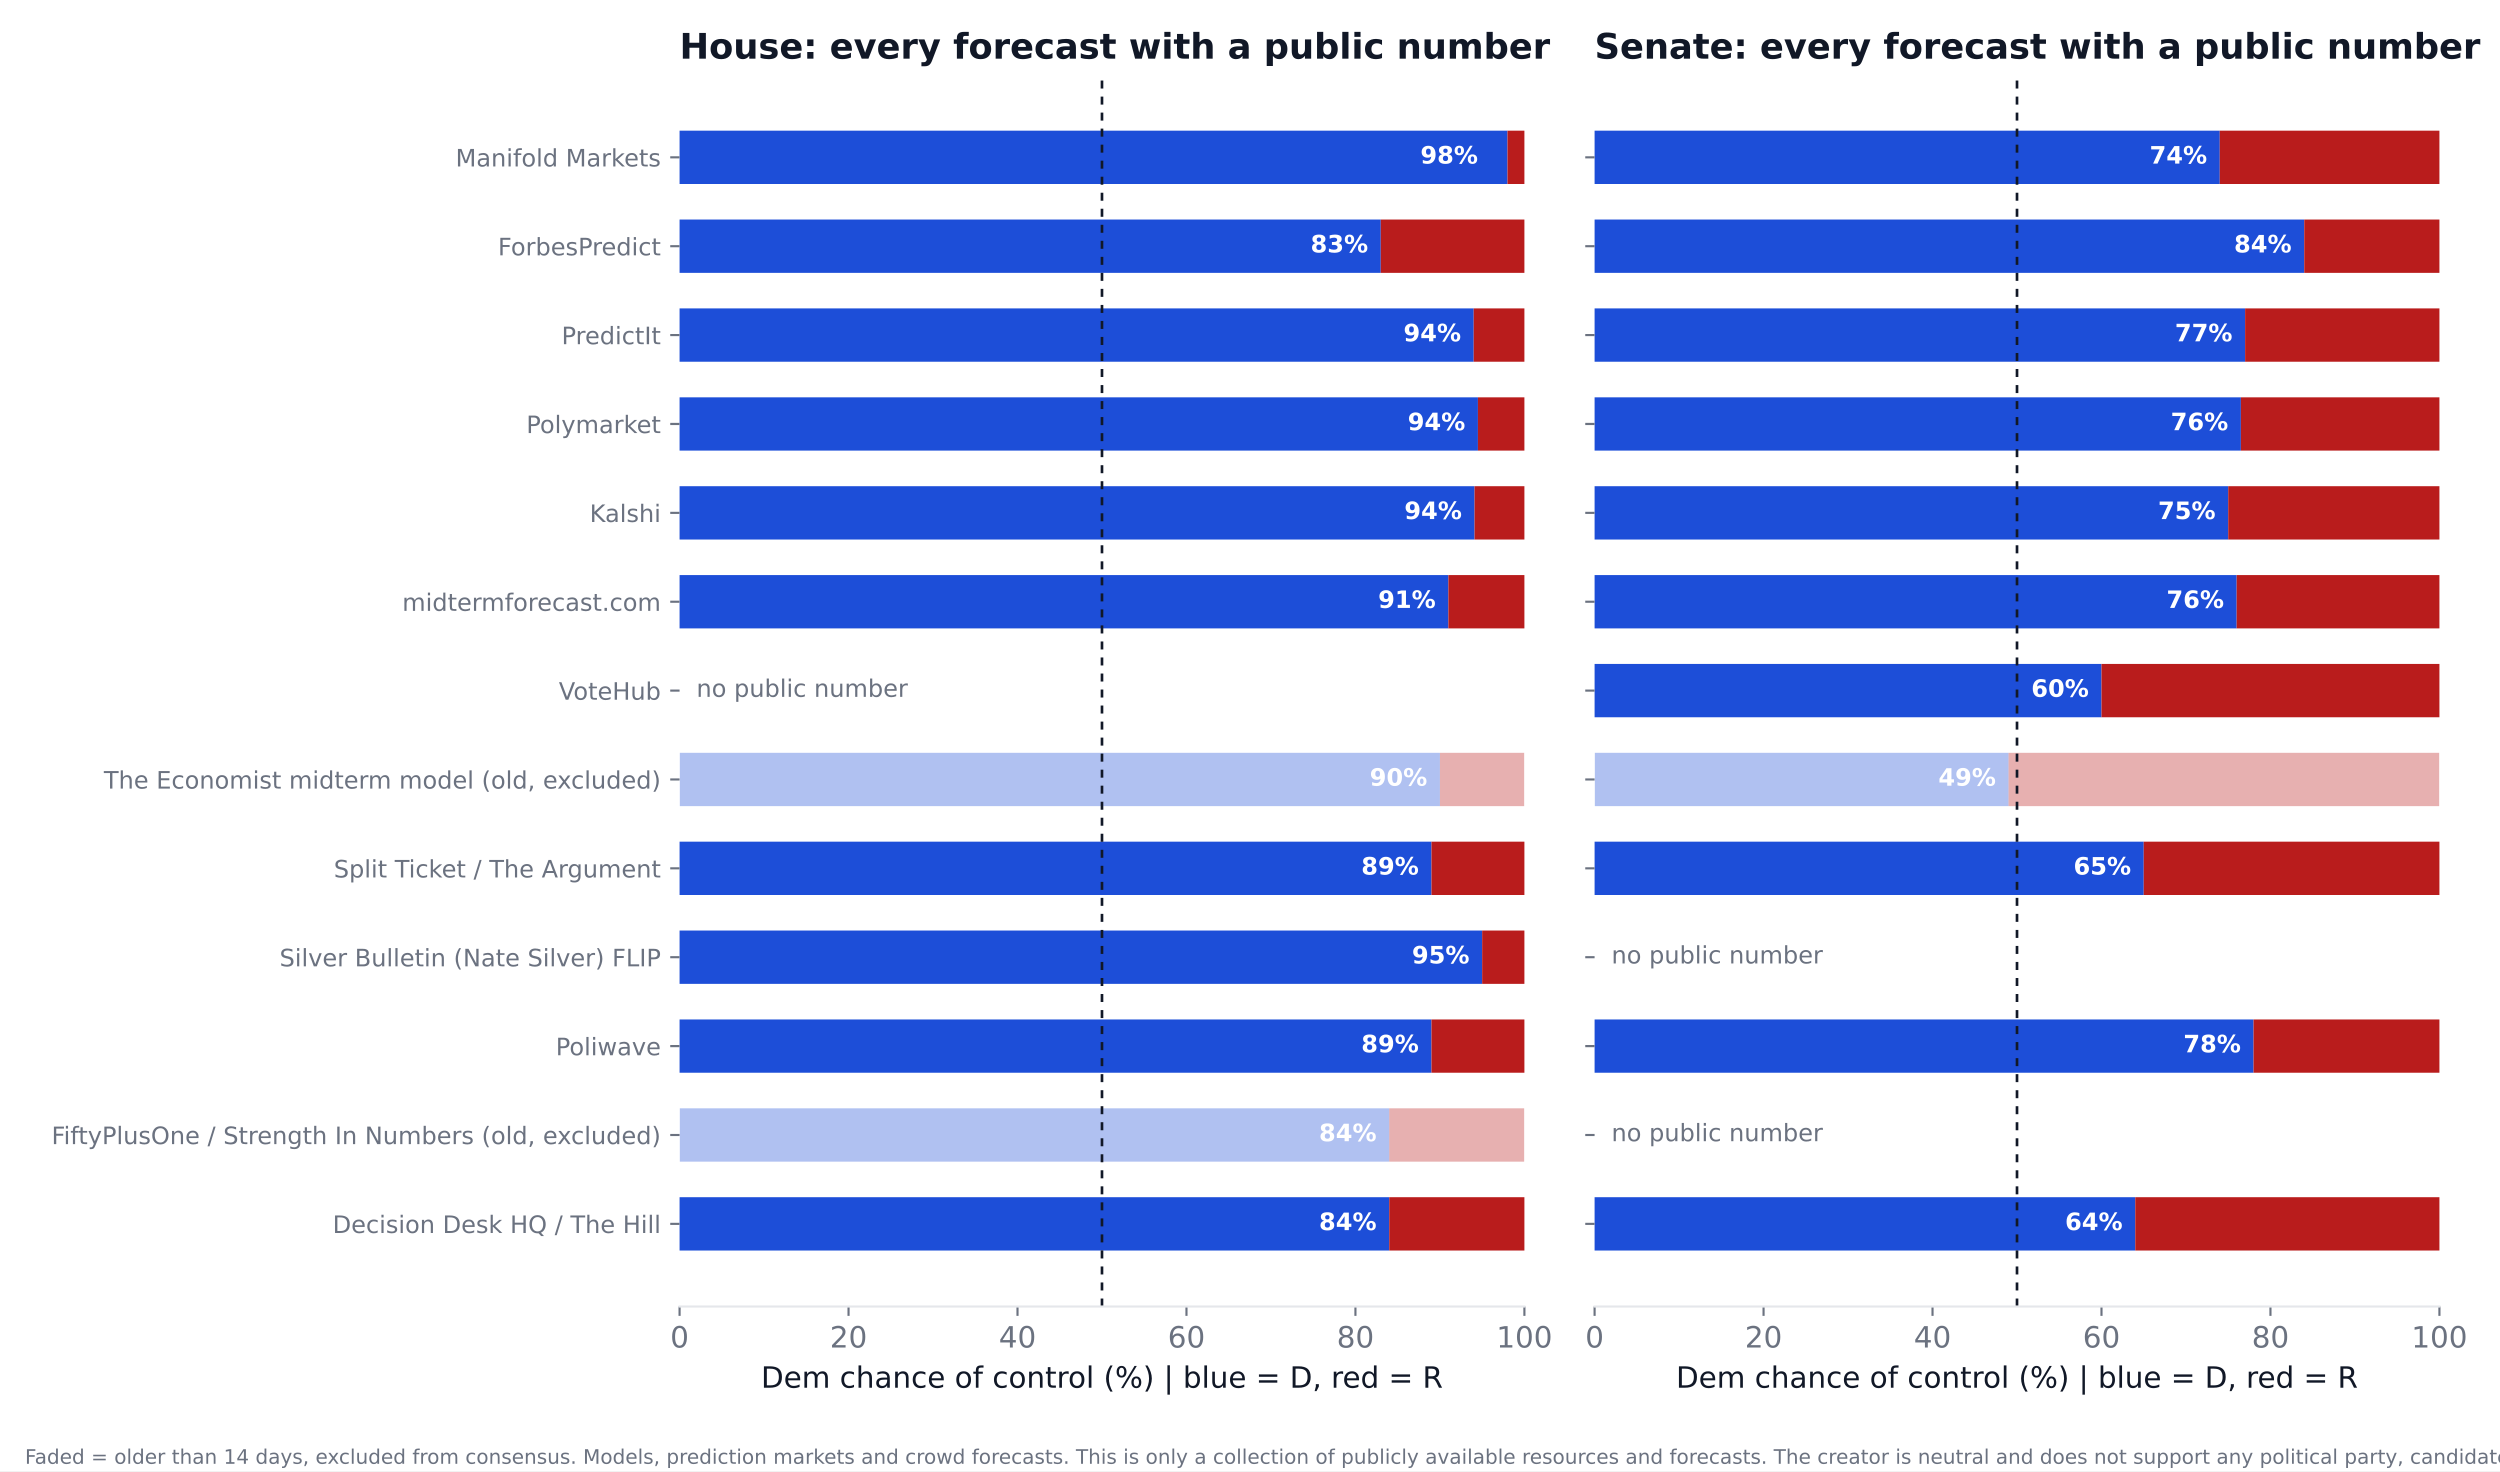
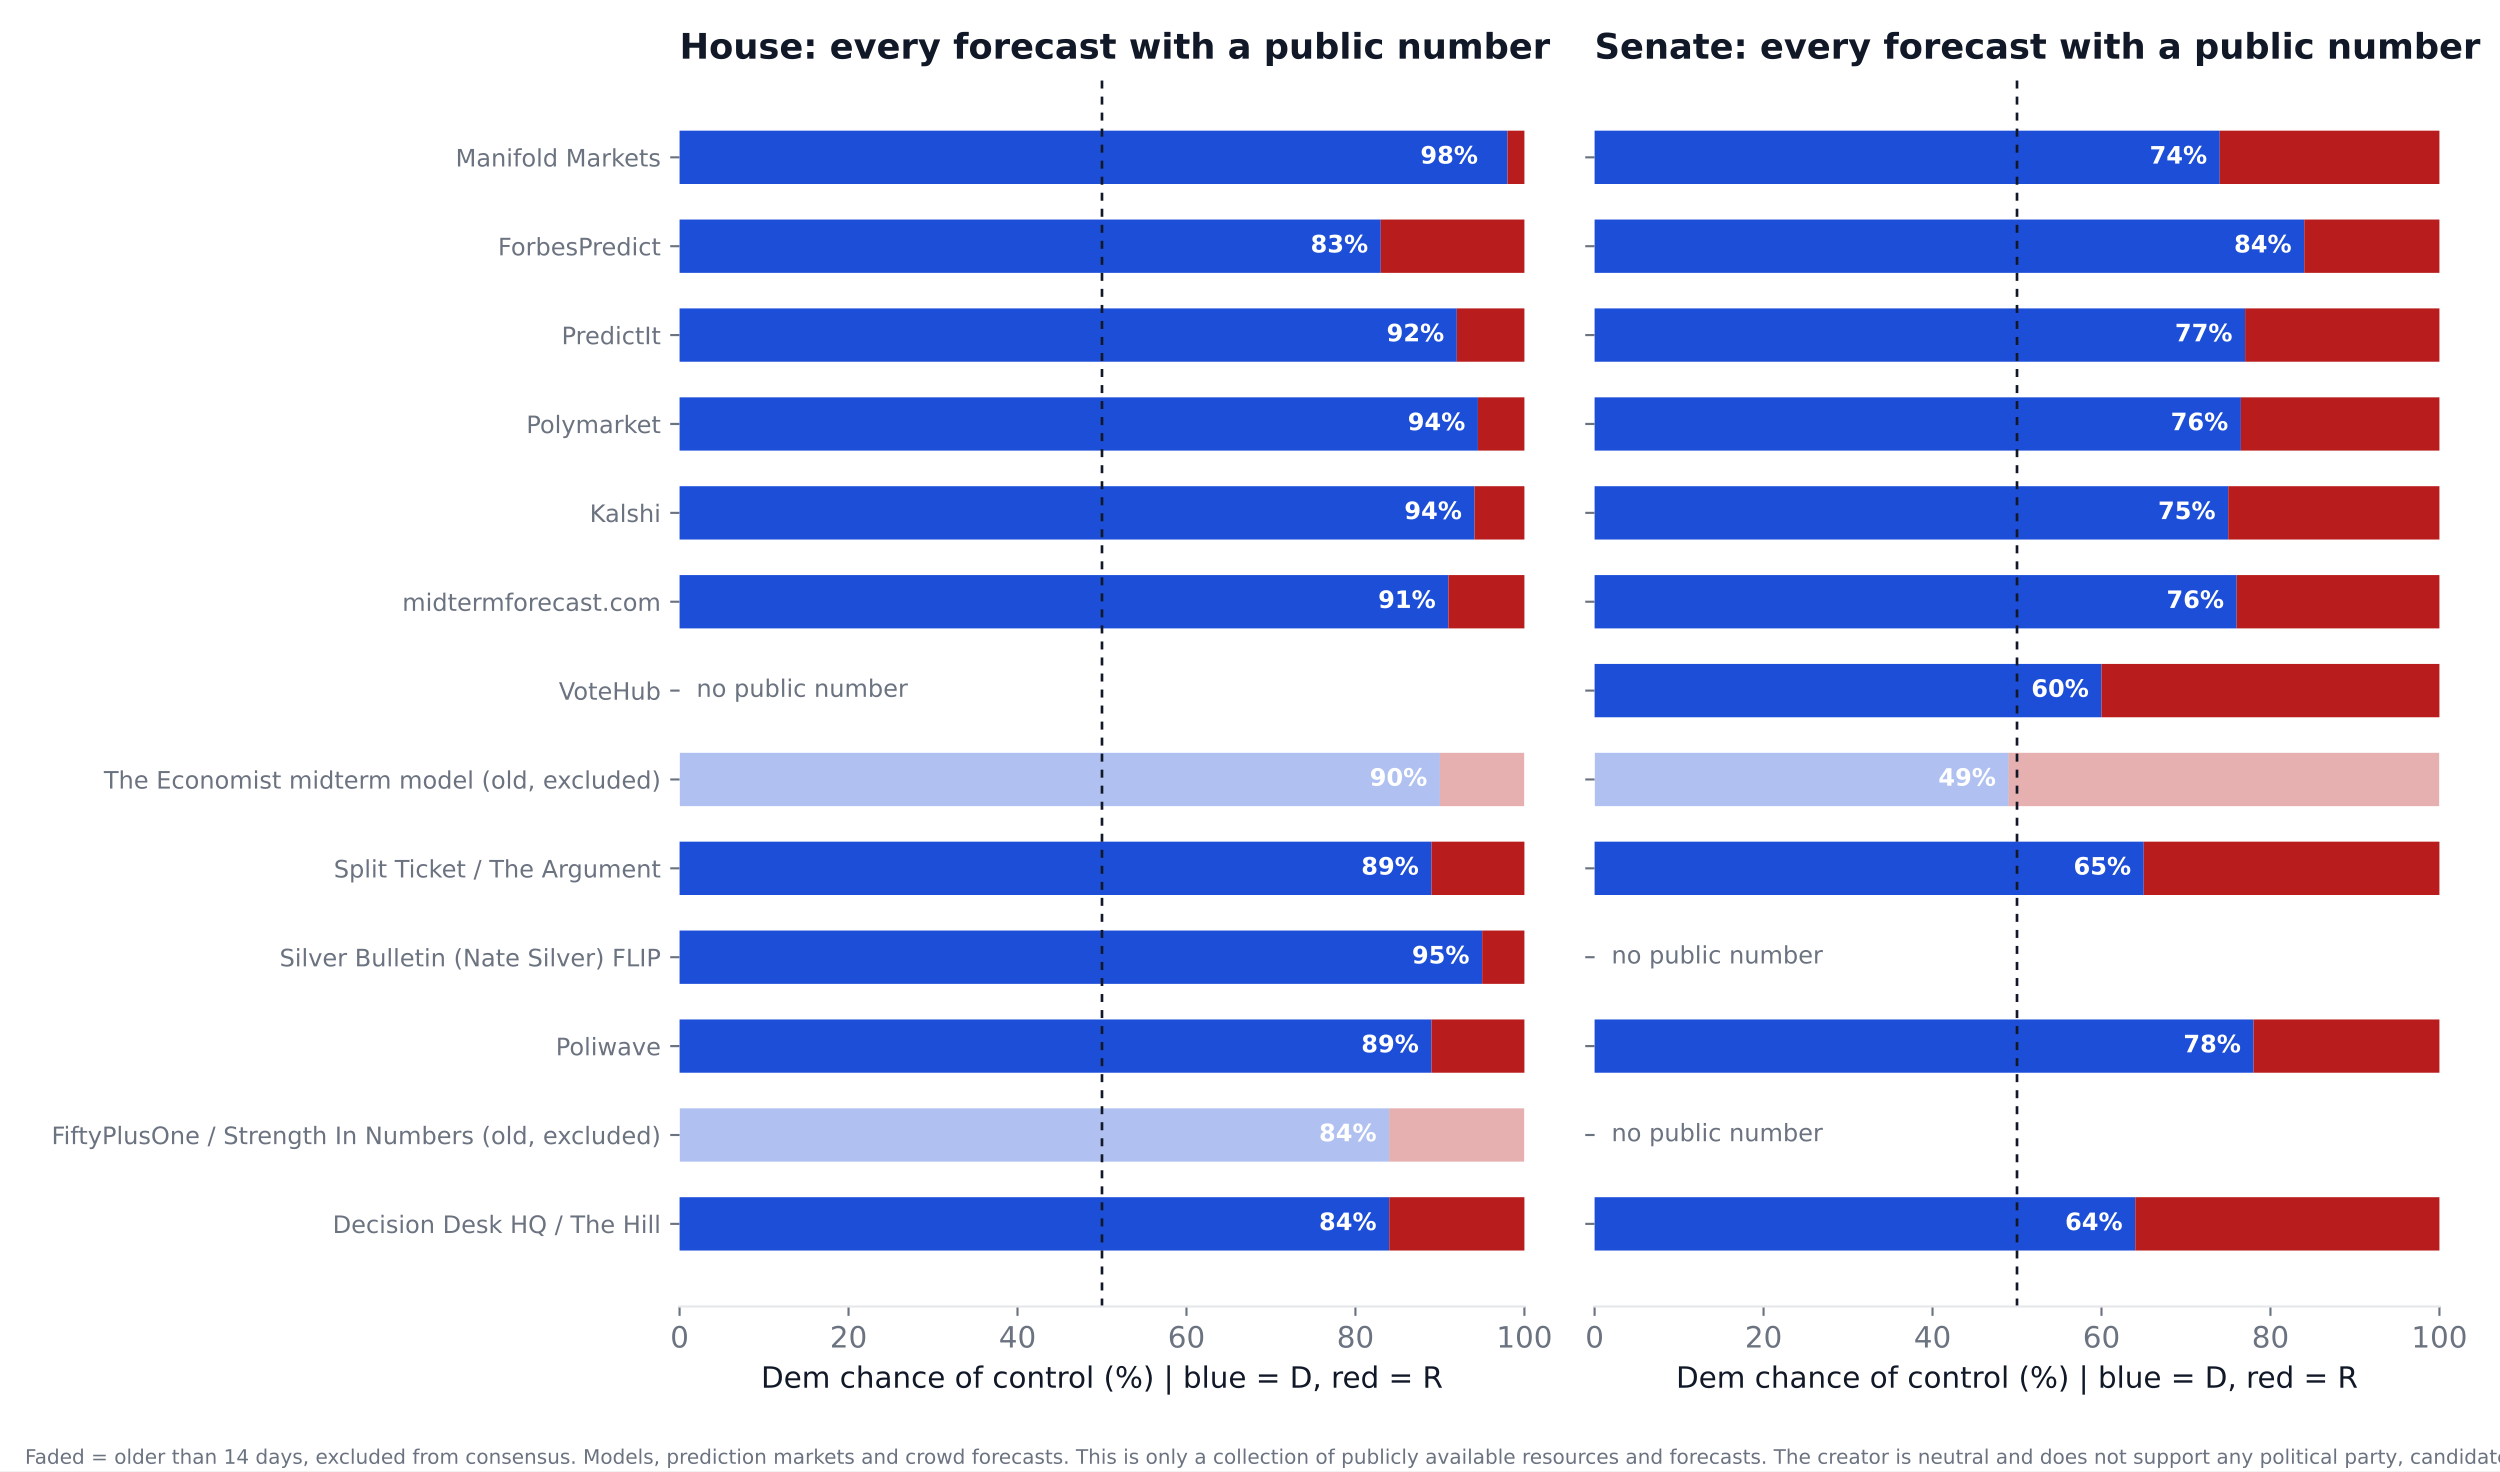
<svg xmlns="http://www.w3.org/2000/svg" xmlns:xlink="http://www.w3.org/1999/xlink" width="936pt" height="550.8pt" viewBox="0 0 936 550.8" version="1.1">
  <defs>
    <style type="text/css">*{stroke-linejoin: round; stroke-linecap: butt}</style>
  </defs>
  <g id="figure_1">
    <g id="patch_1">
      <path d="M 0 550.8  L 936 550.8  L 936 0  L 0 0  z " style="fill: #ffffff" />
    </g>
    <g id="axes_1">
      <g id="patch_2">
        <path d="M 254.433 489.159  L 570.736 489.159  L 570.736 27.96  L 254.433 27.96  z " style="fill: #ffffff" />
      </g>
      <g id="patch_3">
-         <path d="M 254.433 468.195  L 520.128 468.195  L 520.128 448.23  L 254.433 448.23  z " clip-path="url(#p6fda559bac)" style="fill: #1d4ed8" />
+         <path d="M 254.433 468.195  L 520.128 468.195  L 520.128 448.23  L 254.433 448.23  z " clip-path="url(#pe28de77ac3)" style="fill: #1d4ed8" />
      </g>
      <g id="patch_4">
-         <path d="M 520.128 468.195  L 570.736 468.195  L 570.736 448.23  L 520.128 448.23  z " clip-path="url(#p6fda559bac)" style="fill: #b91c1c" />
+         <path d="M 520.128 468.195  L 570.736 468.195  L 570.736 448.23  L 520.128 448.23  z " clip-path="url(#pe28de77ac3)" style="fill: #b91c1c" />
      </g>
      <g id="patch_5">
-         <path d="M 254.433 434.919  L 520.128 434.919  L 520.128 414.954  L 254.433 414.954  z " clip-path="url(#p6fda559bac)" style="fill: #1d4ed8; opacity: 0.35" />
+         <path d="M 254.433 434.919  L 520.128 434.919  L 520.128 414.954  L 254.433 414.954  z " clip-path="url(#pe28de77ac3)" style="fill: #1d4ed8; opacity: 0.35" />
      </g>
      <g id="patch_6">
-         <path d="M 520.128 434.919  L 570.736 434.919  L 570.736 414.954  L 520.128 414.954  z " clip-path="url(#p6fda559bac)" style="fill: #b91c1c; opacity: 0.35" />
+         <path d="M 520.128 434.919  L 570.736 434.919  L 570.736 414.954  L 520.128 414.954  z " clip-path="url(#pe28de77ac3)" style="fill: #b91c1c; opacity: 0.35" />
      </g>
      <g id="patch_7">
-         <path d="M 254.433 401.644  L 535.943 401.644  L 535.943 381.679  L 254.433 381.679  z " clip-path="url(#p6fda559bac)" style="fill: #1d4ed8" />
+         <path d="M 254.433 401.644  L 535.943 401.644  L 535.943 381.679  L 254.433 381.679  z " clip-path="url(#pe28de77ac3)" style="fill: #1d4ed8" />
      </g>
      <g id="patch_8">
-         <path d="M 535.943 401.644  L 570.736 401.644  L 570.736 381.679  L 535.943 381.679  z " clip-path="url(#p6fda559bac)" style="fill: #b91c1c" />
+         <path d="M 535.943 401.644  L 570.736 401.644  L 570.736 381.679  L 535.943 381.679  z " clip-path="url(#pe28de77ac3)" style="fill: #b91c1c" />
      </g>
      <g id="patch_9">
-         <path d="M 254.433 368.368  L 554.921 368.368  L 554.921 348.403  L 254.433 348.403  z " clip-path="url(#p6fda559bac)" style="fill: #1d4ed8" />
+         <path d="M 254.433 368.368  L 554.921 368.368  L 554.921 348.403  L 254.433 348.403  z " clip-path="url(#pe28de77ac3)" style="fill: #1d4ed8" />
      </g>
      <g id="patch_10">
-         <path d="M 554.921 368.368  L 570.736 368.368  L 570.736 348.403  L 554.921 348.403  z " clip-path="url(#p6fda559bac)" style="fill: #b91c1c" />
+         <path d="M 554.921 368.368  L 570.736 368.368  L 570.736 348.403  L 554.921 348.403  z " clip-path="url(#pe28de77ac3)" style="fill: #b91c1c" />
      </g>
      <g id="patch_11">
-         <path d="M 254.433 335.093  L 535.943 335.093  L 535.943 315.128  L 254.433 315.128  z " clip-path="url(#p6fda559bac)" style="fill: #1d4ed8" />
+         <path d="M 254.433 335.093  L 535.943 335.093  L 535.943 315.128  L 254.433 315.128  z " clip-path="url(#pe28de77ac3)" style="fill: #1d4ed8" />
      </g>
      <g id="patch_12">
-         <path d="M 535.943 335.093  L 570.736 335.093  L 570.736 315.128  L 535.943 315.128  z " clip-path="url(#p6fda559bac)" style="fill: #b91c1c" />
+         <path d="M 535.943 335.093  L 570.736 335.093  L 570.736 315.128  L 535.943 315.128  z " clip-path="url(#pe28de77ac3)" style="fill: #b91c1c" />
      </g>
      <g id="patch_13">
-         <path d="M 254.433 301.817  L 539.106 301.817  L 539.106 281.852  L 254.433 281.852  z " clip-path="url(#p6fda559bac)" style="fill: #1d4ed8; opacity: 0.35" />
+         <path d="M 254.433 301.817  L 539.106 301.817  L 539.106 281.852  L 254.433 281.852  z " clip-path="url(#pe28de77ac3)" style="fill: #1d4ed8; opacity: 0.35" />
      </g>
      <g id="patch_14">
-         <path d="M 539.106 301.817  L 570.736 301.817  L 570.736 281.852  L 539.106 281.852  z " clip-path="url(#p6fda559bac)" style="fill: #b91c1c; opacity: 0.35" />
+         <path d="M 539.106 301.817  L 570.736 301.817  L 570.736 281.852  L 539.106 281.852  z " clip-path="url(#pe28de77ac3)" style="fill: #b91c1c; opacity: 0.35" />
      </g>
      <g id="patch_15">
-         <path d="M 254.433 235.266  L 542.269 235.266  L 542.269 215.301  L 254.433 215.301  z " clip-path="url(#p6fda559bac)" style="fill: #1d4ed8" />
+         <path d="M 254.433 235.266  L 542.269 235.266  L 542.269 215.301  L 254.433 215.301  z " clip-path="url(#pe28de77ac3)" style="fill: #1d4ed8" />
      </g>
      <g id="patch_16">
-         <path d="M 542.269 235.266  L 570.736 235.266  L 570.736 215.301  L 542.269 215.301  z " clip-path="url(#p6fda559bac)" style="fill: #b91c1c" />
+         <path d="M 542.269 235.266  L 570.736 235.266  L 570.736 215.301  L 542.269 215.301  z " clip-path="url(#pe28de77ac3)" style="fill: #b91c1c" />
      </g>
      <g id="patch_17">
-         <path d="M 254.433 201.991  L 552.074 201.991  L 552.074 182.026  L 254.433 182.026  z " clip-path="url(#p6fda559bac)" style="fill: #1d4ed8" />
+         <path d="M 254.433 201.991  L 552.074 201.991  L 552.074 182.026  L 254.433 182.026  z " clip-path="url(#pe28de77ac3)" style="fill: #1d4ed8" />
      </g>
      <g id="patch_18">
-         <path d="M 552.074 201.991  L 570.736 201.991  L 570.736 182.026  L 552.074 182.026  z " clip-path="url(#p6fda559bac)" style="fill: #b91c1c" />
+         <path d="M 552.074 201.991  L 570.736 201.991  L 570.736 182.026  L 552.074 182.026  z " clip-path="url(#pe28de77ac3)" style="fill: #b91c1c" />
      </g>
      <g id="patch_19">
-         <path d="M 254.433 168.715  L 553.34 168.715  L 553.34 148.75  L 254.433 148.75  z " clip-path="url(#p6fda559bac)" style="fill: #1d4ed8" />
+         <path d="M 254.433 168.715  L 553.34 168.715  L 553.34 148.75  L 254.433 148.75  z " clip-path="url(#pe28de77ac3)" style="fill: #1d4ed8" />
      </g>
      <g id="patch_20">
-         <path d="M 553.34 168.715  L 570.736 168.715  L 570.736 148.75  L 553.34 148.75  z " clip-path="url(#p6fda559bac)" style="fill: #b91c1c" />
+         <path d="M 553.34 168.715  L 570.736 168.715  L 570.736 148.75  L 553.34 148.75  z " clip-path="url(#pe28de77ac3)" style="fill: #b91c1c" />
      </g>
      <g id="patch_21">
-         <path d="M 254.433 135.44  L 551.758 135.44  L 551.758 115.475  L 254.433 115.475  z " clip-path="url(#p6fda559bac)" style="fill: #1d4ed8" />
+         <path d="M 254.433 135.44  L 545.432 135.44  L 545.432 115.475  L 254.433 115.475  z " clip-path="url(#pe28de77ac3)" style="fill: #1d4ed8" />
      </g>
      <g id="patch_22">
-         <path d="M 551.758 135.44  L 570.736 135.44  L 570.736 115.475  L 551.758 115.475  z " clip-path="url(#p6fda559bac)" style="fill: #b91c1c" />
+         <path d="M 545.432 135.44  L 570.736 135.44  L 570.736 115.475  L 545.432 115.475  z " clip-path="url(#pe28de77ac3)" style="fill: #b91c1c" />
      </g>
      <g id="patch_23">
-         <path d="M 254.433 102.164  L 516.965 102.164  L 516.965 82.199  L 254.433 82.199  z " clip-path="url(#p6fda559bac)" style="fill: #1d4ed8" />
+         <path d="M 254.433 102.164  L 516.965 102.164  L 516.965 82.199  L 254.433 82.199  z " clip-path="url(#pe28de77ac3)" style="fill: #1d4ed8" />
      </g>
      <g id="patch_24">
-         <path d="M 516.965 102.164  L 570.736 102.164  L 570.736 82.199  L 516.965 82.199  z " clip-path="url(#p6fda559bac)" style="fill: #b91c1c" />
+         <path d="M 516.965 102.164  L 570.736 102.164  L 570.736 82.199  L 516.965 82.199  z " clip-path="url(#pe28de77ac3)" style="fill: #b91c1c" />
      </g>
      <g id="patch_25">
-         <path d="M 254.433 68.889  L 564.41 68.889  L 564.41 48.924  L 254.433 48.924  z " clip-path="url(#p6fda559bac)" style="fill: #1d4ed8" />
+         <path d="M 254.433 68.889  L 564.41 68.889  L 564.41 48.924  L 254.433 48.924  z " clip-path="url(#pe28de77ac3)" style="fill: #1d4ed8" />
      </g>
      <g id="patch_26">
-         <path d="M 564.41 68.889  L 570.736 68.889  L 570.736 48.924  L 564.41 48.924  z " clip-path="url(#p6fda559bac)" style="fill: #b91c1c" />
+         <path d="M 564.41 68.889  L 570.736 68.889  L 570.736 48.924  L 564.41 48.924  z " clip-path="url(#pe28de77ac3)" style="fill: #b91c1c" />
      </g>
      <g id="matplotlib.axis_1">
        <g id="xtick_1">
          <g id="line2d_1">
            <defs>
-               <path id="m2a40e4cd56" d="M 0 0  L 0 3.5  " style="stroke: #6b7280; stroke-width: 0.8" />
+               <path id="mdb0bb5f225" d="M 0 0  L 0 3.5  " style="stroke: #6b7280; stroke-width: 0.8" />
            </defs>
            <g>
-               <use xlink:href="#m2a40e4cd56" x="254.433" y="489.159" style="fill: #6b7280; stroke: #6b7280; stroke-width: 0.8" />
+               <use xlink:href="#mdb0bb5f225" x="254.433" y="489.159" style="fill: #6b7280; stroke: #6b7280; stroke-width: 0.8" />
            </g>
          </g>
          <g id="text_1">
            <text style="font-size: 11px; font-family: 'DejaVu Sans'; text-anchor: middle; fill: #6b7280" x="254.433" y="504.516" transform="rotate(-0 254.4325 504.516)">0</text>
          </g>
        </g>
        <g id="xtick_2">
          <g id="line2d_2">
            <g>
-               <use xlink:href="#m2a40e4cd56" x="317.693" y="489.159" style="fill: #6b7280; stroke: #6b7280; stroke-width: 0.8" />
+               <use xlink:href="#mdb0bb5f225" x="317.693" y="489.159" style="fill: #6b7280; stroke: #6b7280; stroke-width: 0.8" />
            </g>
          </g>
          <g id="text_2">
            <text style="font-size: 11px; font-family: 'DejaVu Sans'; text-anchor: middle; fill: #6b7280" x="317.693" y="504.516" transform="rotate(-0 317.6932 504.516)">20</text>
          </g>
        </g>
        <g id="xtick_3">
          <g id="line2d_3">
            <g>
-               <use xlink:href="#m2a40e4cd56" x="380.954" y="489.159" style="fill: #6b7280; stroke: #6b7280; stroke-width: 0.8" />
+               <use xlink:href="#mdb0bb5f225" x="380.954" y="489.159" style="fill: #6b7280; stroke: #6b7280; stroke-width: 0.8" />
            </g>
          </g>
          <g id="text_3">
            <text style="font-size: 11px; font-family: 'DejaVu Sans'; text-anchor: middle; fill: #6b7280" x="380.954" y="504.516" transform="rotate(-0 380.954 504.516)">40</text>
          </g>
        </g>
        <g id="xtick_4">
          <g id="line2d_4">
            <g>
-               <use xlink:href="#m2a40e4cd56" x="444.215" y="489.159" style="fill: #6b7280; stroke: #6b7280; stroke-width: 0.8" />
+               <use xlink:href="#mdb0bb5f225" x="444.215" y="489.159" style="fill: #6b7280; stroke: #6b7280; stroke-width: 0.8" />
            </g>
          </g>
          <g id="text_4">
            <text style="font-size: 11px; font-family: 'DejaVu Sans'; text-anchor: middle; fill: #6b7280" x="444.215" y="504.516" transform="rotate(-0 444.2147 504.516)">60</text>
          </g>
        </g>
        <g id="xtick_5">
          <g id="line2d_5">
            <g>
-               <use xlink:href="#m2a40e4cd56" x="507.476" y="489.159" style="fill: #6b7280; stroke: #6b7280; stroke-width: 0.8" />
+               <use xlink:href="#mdb0bb5f225" x="507.476" y="489.159" style="fill: #6b7280; stroke: #6b7280; stroke-width: 0.8" />
            </g>
          </g>
          <g id="text_5">
            <text style="font-size: 11px; font-family: 'DejaVu Sans'; text-anchor: middle; fill: #6b7280" x="507.476" y="504.516" transform="rotate(-0 507.4755 504.516)">80</text>
          </g>
        </g>
        <g id="xtick_6">
          <g id="line2d_6">
            <g>
-               <use xlink:href="#m2a40e4cd56" x="570.736" y="489.159" style="fill: #6b7280; stroke: #6b7280; stroke-width: 0.8" />
+               <use xlink:href="#mdb0bb5f225" x="570.736" y="489.159" style="fill: #6b7280; stroke: #6b7280; stroke-width: 0.8" />
            </g>
          </g>
          <g id="text_6">
            <text style="font-size: 11px; font-family: 'DejaVu Sans'; text-anchor: middle; fill: #6b7280" x="570.736" y="504.516" transform="rotate(-0 570.7363 504.516)">100</text>
          </g>
        </g>
        <g id="text_7">
          <text style="font-size: 11px; font-family: 'DejaVu Sans'; text-anchor: middle; fill: #111827" x="412.584" y="519.565" transform="rotate(-0 412.5844 519.565)">Dem chance of control (%)  |  blue = D, red = R</text>
        </g>
      </g>
      <g id="matplotlib.axis_2">
        <g id="ytick_1">
          <g id="line2d_7">
            <defs>
-               <path id="m8932f744a8" d="M 0 0  L -3.5 0  " style="stroke: #6b7280; stroke-width: 0.8" />
+               <path id="m7d514be790" d="M 0 0  L -3.5 0  " style="stroke: #6b7280; stroke-width: 0.8" />
            </defs>
            <g>
-               <use xlink:href="#m8932f744a8" x="254.433" y="458.212" style="fill: #6b7280; stroke: #6b7280; stroke-width: 0.8" />
+               <use xlink:href="#m7d514be790" x="254.433" y="458.212" style="fill: #6b7280; stroke: #6b7280; stroke-width: 0.8" />
            </g>
          </g>
          <g id="text_8">
            <text style="font-size: 9px; font-family: 'DejaVu Sans'; text-anchor: end; fill: #6b7280" x="247.433" y="461.632" transform="rotate(-0 247.4325 461.6316)">Decision Desk HQ / The Hill</text>
          </g>
        </g>
        <g id="ytick_2">
          <g id="line2d_8">
            <g>
-               <use xlink:href="#m8932f744a8" x="254.433" y="424.937" style="fill: #6b7280; stroke: #6b7280; stroke-width: 0.8" />
+               <use xlink:href="#m7d514be790" x="254.433" y="424.937" style="fill: #6b7280; stroke: #6b7280; stroke-width: 0.8" />
            </g>
          </g>
          <g id="text_9">
            <text style="font-size: 9px; font-family: 'DejaVu Sans'; text-anchor: end; fill: #6b7280" x="247.433" y="428.356" transform="rotate(-0 247.4325 428.3561)">FiftyPlusOne / Strength In Numbers (old, excluded)</text>
          </g>
        </g>
        <g id="ytick_3">
          <g id="line2d_9">
            <g>
-               <use xlink:href="#m8932f744a8" x="254.433" y="391.661" style="fill: #6b7280; stroke: #6b7280; stroke-width: 0.8" />
+               <use xlink:href="#m7d514be790" x="254.433" y="391.661" style="fill: #6b7280; stroke: #6b7280; stroke-width: 0.8" />
            </g>
          </g>
          <g id="text_10">
            <text style="font-size: 9px; font-family: 'DejaVu Sans'; text-anchor: end; fill: #6b7280" x="247.433" y="395.081" transform="rotate(-0 247.4325 395.0806)">Poliwave</text>
          </g>
        </g>
        <g id="ytick_4">
          <g id="line2d_10">
            <g>
-               <use xlink:href="#m8932f744a8" x="254.433" y="358.386" style="fill: #6b7280; stroke: #6b7280; stroke-width: 0.8" />
+               <use xlink:href="#m7d514be790" x="254.433" y="358.386" style="fill: #6b7280; stroke: #6b7280; stroke-width: 0.8" />
            </g>
          </g>
          <g id="text_11">
            <text style="font-size: 9px; font-family: 'DejaVu Sans'; text-anchor: end; fill: #6b7280" x="247.433" y="361.805" transform="rotate(-0 247.4325 361.8051)">Silver Bulletin (Nate Silver) FLIP</text>
          </g>
        </g>
        <g id="ytick_5">
          <g id="line2d_11">
            <g>
-               <use xlink:href="#m8932f744a8" x="254.433" y="325.11" style="fill: #6b7280; stroke: #6b7280; stroke-width: 0.8" />
+               <use xlink:href="#m7d514be790" x="254.433" y="325.11" style="fill: #6b7280; stroke: #6b7280; stroke-width: 0.8" />
            </g>
          </g>
          <g id="text_12">
            <text style="font-size: 9px; font-family: 'DejaVu Sans'; text-anchor: end; fill: #6b7280" x="247.433" y="328.53" transform="rotate(-0 247.4325 328.5296)">Split Ticket / The Argument</text>
          </g>
        </g>
        <g id="ytick_6">
          <g id="line2d_12">
            <g>
-               <use xlink:href="#m8932f744a8" x="254.433" y="291.835" style="fill: #6b7280; stroke: #6b7280; stroke-width: 0.8" />
+               <use xlink:href="#m7d514be790" x="254.433" y="291.835" style="fill: #6b7280; stroke: #6b7280; stroke-width: 0.8" />
            </g>
          </g>
          <g id="text_13">
            <text style="font-size: 9px; font-family: 'DejaVu Sans'; text-anchor: end; fill: #6b7280" x="247.433" y="295.254" transform="rotate(-0 247.4325 295.2541)">The Economist midterm model (old, excluded)</text>
          </g>
        </g>
        <g id="ytick_7">
          <g id="line2d_13">
            <g>
-               <use xlink:href="#m8932f744a8" x="254.433" y="258.559" style="fill: #6b7280; stroke: #6b7280; stroke-width: 0.8" />
+               <use xlink:href="#m7d514be790" x="254.433" y="258.559" style="fill: #6b7280; stroke: #6b7280; stroke-width: 0.8" />
            </g>
          </g>
          <g id="text_14">
            <text style="font-size: 9px; font-family: 'DejaVu Sans'; text-anchor: end; fill: #6b7280" x="247.433" y="261.979" transform="rotate(-0 247.4325 261.9786)">VoteHub</text>
          </g>
        </g>
        <g id="ytick_8">
          <g id="line2d_14">
            <g>
-               <use xlink:href="#m8932f744a8" x="254.433" y="225.284" style="fill: #6b7280; stroke: #6b7280; stroke-width: 0.8" />
+               <use xlink:href="#m7d514be790" x="254.433" y="225.284" style="fill: #6b7280; stroke: #6b7280; stroke-width: 0.8" />
            </g>
          </g>
          <g id="text_15">
            <text style="font-size: 9px; font-family: 'DejaVu Sans'; text-anchor: end; fill: #6b7280" x="247.433" y="228.703" transform="rotate(-0 247.4325 228.7031)">midtermforecast.com</text>
          </g>
        </g>
        <g id="ytick_9">
          <g id="line2d_15">
            <g>
-               <use xlink:href="#m8932f744a8" x="254.433" y="192.008" style="fill: #6b7280; stroke: #6b7280; stroke-width: 0.8" />
+               <use xlink:href="#m7d514be790" x="254.433" y="192.008" style="fill: #6b7280; stroke: #6b7280; stroke-width: 0.8" />
            </g>
          </g>
          <g id="text_16">
            <text style="font-size: 9px; font-family: 'DejaVu Sans'; text-anchor: end; fill: #6b7280" x="247.433" y="195.428" transform="rotate(-0 247.4325 195.4276)">Kalshi</text>
          </g>
        </g>
        <g id="ytick_10">
          <g id="line2d_16">
            <g>
-               <use xlink:href="#m8932f744a8" x="254.433" y="158.733" style="fill: #6b7280; stroke: #6b7280; stroke-width: 0.8" />
+               <use xlink:href="#m7d514be790" x="254.433" y="158.733" style="fill: #6b7280; stroke: #6b7280; stroke-width: 0.8" />
            </g>
          </g>
          <g id="text_17">
            <text style="font-size: 9px; font-family: 'DejaVu Sans'; text-anchor: end; fill: #6b7280" x="247.433" y="162.152" transform="rotate(-0 247.4325 162.1521)">Polymarket</text>
          </g>
        </g>
        <g id="ytick_11">
          <g id="line2d_17">
            <g>
-               <use xlink:href="#m8932f744a8" x="254.433" y="125.457" style="fill: #6b7280; stroke: #6b7280; stroke-width: 0.8" />
+               <use xlink:href="#m7d514be790" x="254.433" y="125.457" style="fill: #6b7280; stroke: #6b7280; stroke-width: 0.8" />
            </g>
          </g>
          <g id="text_18">
            <text style="font-size: 9px; font-family: 'DejaVu Sans'; text-anchor: end; fill: #6b7280" x="247.433" y="128.877" transform="rotate(-0 247.4325 128.8765)">PredictIt</text>
          </g>
        </g>
        <g id="ytick_12">
          <g id="line2d_18">
            <g>
-               <use xlink:href="#m8932f744a8" x="254.433" y="92.182" style="fill: #6b7280; stroke: #6b7280; stroke-width: 0.8" />
+               <use xlink:href="#m7d514be790" x="254.433" y="92.182" style="fill: #6b7280; stroke: #6b7280; stroke-width: 0.8" />
            </g>
          </g>
          <g id="text_19">
            <text style="font-size: 9px; font-family: 'DejaVu Sans'; text-anchor: end; fill: #6b7280" x="247.433" y="95.601" transform="rotate(-0 247.4325 95.60103)">ForbesPredict</text>
          </g>
        </g>
        <g id="ytick_13">
          <g id="line2d_19">
            <g>
-               <use xlink:href="#m8932f744a8" x="254.433" y="58.906" style="fill: #6b7280; stroke: #6b7280; stroke-width: 0.8" />
+               <use xlink:href="#m7d514be790" x="254.433" y="58.906" style="fill: #6b7280; stroke: #6b7280; stroke-width: 0.8" />
            </g>
          </g>
          <g id="text_20">
            <text style="font-size: 9px; font-family: 'DejaVu Sans'; text-anchor: end; fill: #6b7280" x="247.433" y="62.326" transform="rotate(-0 247.4325 62.32552)">Manifold Markets</text>
          </g>
        </g>
      </g>
      <g id="line2d_20">
-         <path d="M 412.584 489.159  L 412.584 27.96  " clip-path="url(#p6fda559bac)" style="fill: none; stroke-dasharray: 3,3; stroke-dashoffset: 0; stroke: #111827" />
+         <path d="M 412.584 489.159  L 412.584 27.96  " clip-path="url(#pe28de77ac3)" style="fill: none; stroke-dasharray: 3,3; stroke-dashoffset: 0; stroke: #111827" />
      </g>
      <g id="patch_27">
        <path d="M 254.433 489.159  L 570.736 489.159  " style="fill: none; stroke: #e5e7eb; stroke-width: 0.8; stroke-linejoin: miter; stroke-linecap: square" />
      </g>
      <g id="text_21">
        <text style="font-weight: 700; font-size: 9px; font-family: 'DejaVu Sans'; text-anchor: end; fill: #ffffff" x="515.383" y="460.55" transform="rotate(-0 515.3831 460.5502)">84%</text>
      </g>
      <g id="text_22">
        <text style="font-weight: 700; font-size: 9px; font-family: 'DejaVu Sans'; text-anchor: end; fill: #ffffff" x="515.383" y="427.275" transform="rotate(-0 515.3831 427.2747)">84%</text>
      </g>
      <g id="text_23">
        <text style="font-weight: 700; font-size: 9px; font-family: 'DejaVu Sans'; text-anchor: end; fill: #ffffff" x="531.198" y="393.999" transform="rotate(-0 531.1983 393.9992)">89%</text>
      </g>
      <g id="text_24">
        <text style="font-weight: 700; font-size: 9px; font-family: 'DejaVu Sans'; text-anchor: end; fill: #ffffff" x="550.177" y="360.724" transform="rotate(-0 550.1765 360.7237)">95%</text>
      </g>
      <g id="text_25">
        <text style="font-weight: 700; font-size: 9px; font-family: 'DejaVu Sans'; text-anchor: end; fill: #ffffff" x="531.198" y="327.448" transform="rotate(-0 531.1983 327.4482)">89%</text>
      </g>
      <g id="text_26">
        <text style="font-weight: 700; font-size: 9px; font-family: 'DejaVu Sans'; text-anchor: end; fill: #ffffff" x="534.361" y="294.173" transform="rotate(-0 534.3613 294.1727)">90%</text>
      </g>
      <g id="text_27">
        <text style="font-size: 9px; font-family: 'DejaVu Sans'; text-anchor: start; fill: #6b7280" x="260.759" y="260.898" transform="rotate(-0 260.7586 260.8975)">no public number</text>
      </g>
      <g id="text_28">
        <text style="font-weight: 700; font-size: 9px; font-family: 'DejaVu Sans'; text-anchor: end; fill: #ffffff" x="537.524" y="227.622" transform="rotate(-0 537.5244 227.6217)">91%</text>
      </g>
      <g id="text_29">
        <text style="font-weight: 700; font-size: 9px; font-family: 'DejaVu Sans'; text-anchor: end; fill: #ffffff" x="547.33" y="194.346" transform="rotate(-0 547.3298 194.3462)">94%</text>
      </g>
      <g id="text_30">
        <text style="font-weight: 700; font-size: 9px; font-family: 'DejaVu Sans'; text-anchor: end; fill: #ffffff" x="548.595" y="161.071" transform="rotate(-0 548.595 161.0706)">94%</text>
      </g>
      <g id="text_31">
-         <text style="font-weight: 700; font-size: 9px; font-family: 'DejaVu Sans'; text-anchor: end; fill: #ffffff" x="547.013" y="127.795" transform="rotate(-0 547.0135 127.7951)">94%</text>
+         <text style="font-weight: 700; font-size: 9px; font-family: 'DejaVu Sans'; text-anchor: end; fill: #ffffff" x="540.687" y="127.795" transform="rotate(-0 540.6874 127.7951)">92%</text>
      </g>
      <g id="text_32">
        <text style="font-weight: 700; font-size: 9px; font-family: 'DejaVu Sans'; text-anchor: end; fill: #ffffff" x="512.22" y="94.52" transform="rotate(-0 512.2201 94.51963)">83%</text>
      </g>
      <g id="text_33">
        <text style="font-weight: 700; font-size: 9px; font-family: 'DejaVu Sans'; text-anchor: end; fill: #ffffff" x="553.34" y="61.244" transform="rotate(-0 553.3395 61.24412)">98%</text>
      </g>
      <g id="text_34">
        <text style="font-weight: 700; font-size: 13.2px; font-family: 'DejaVu Sans'; text-anchor: start; fill: #111827" x="254.433" y="21.96" transform="rotate(-0 254.4325 21.96)">House: every forecast with a public number</text>
      </g>
    </g>
    <g id="axes_2">
      <g id="patch_28">
        <path d="M 597.016 489.159  L 913.32 489.159  L 913.32 27.96  L 597.016 27.96  z " style="fill: #ffffff" />
      </g>
      <g id="patch_29">
-         <path d="M 597.016 468.195  L 799.451 468.195  L 799.451 448.23  L 597.016 448.23  z " clip-path="url(#pe8684c5ee5)" style="fill: #1d4ed8" />
+         <path d="M 597.016 468.195  L 799.451 468.195  L 799.451 448.23  L 597.016 448.23  z " clip-path="url(#p6ca9c3ccb8)" style="fill: #1d4ed8" />
      </g>
      <g id="patch_30">
-         <path d="M 799.451 468.195  L 913.32 468.195  L 913.32 448.23  L 799.451 448.23  z " clip-path="url(#pe8684c5ee5)" style="fill: #b91c1c" />
+         <path d="M 799.451 468.195  L 913.32 468.195  L 913.32 448.23  L 799.451 448.23  z " clip-path="url(#p6ca9c3ccb8)" style="fill: #b91c1c" />
      </g>
      <g id="patch_31">
-         <path d="M 597.016 401.644  L 843.733 401.644  L 843.733 381.679  L 597.016 381.679  z " clip-path="url(#pe8684c5ee5)" style="fill: #1d4ed8" />
+         <path d="M 597.016 401.644  L 843.733 401.644  L 843.733 381.679  L 597.016 381.679  z " clip-path="url(#p6ca9c3ccb8)" style="fill: #1d4ed8" />
      </g>
      <g id="patch_32">
-         <path d="M 843.733 401.644  L 913.32 401.644  L 913.32 381.679  L 843.733 381.679  z " clip-path="url(#pe8684c5ee5)" style="fill: #b91c1c" />
+         <path d="M 843.733 401.644  L 913.32 401.644  L 913.32 381.679  L 843.733 381.679  z " clip-path="url(#p6ca9c3ccb8)" style="fill: #b91c1c" />
      </g>
      <g id="patch_33">
-         <path d="M 597.016 335.093  L 802.614 335.093  L 802.614 315.128  L 597.016 315.128  z " clip-path="url(#pe8684c5ee5)" style="fill: #1d4ed8" />
+         <path d="M 597.016 335.093  L 802.614 335.093  L 802.614 315.128  L 597.016 315.128  z " clip-path="url(#p6ca9c3ccb8)" style="fill: #1d4ed8" />
      </g>
      <g id="patch_34">
-         <path d="M 802.614 335.093  L 913.32 335.093  L 913.32 315.128  L 802.614 315.128  z " clip-path="url(#pe8684c5ee5)" style="fill: #b91c1c" />
+         <path d="M 802.614 335.093  L 913.32 335.093  L 913.32 315.128  L 802.614 315.128  z " clip-path="url(#p6ca9c3ccb8)" style="fill: #b91c1c" />
      </g>
      <g id="patch_35">
-         <path d="M 597.016 301.817  L 752.005 301.817  L 752.005 281.852  L 597.016 281.852  z " clip-path="url(#pe8684c5ee5)" style="fill: #1d4ed8; opacity: 0.35" />
+         <path d="M 597.016 301.817  L 752.005 301.817  L 752.005 281.852  L 597.016 281.852  z " clip-path="url(#p6ca9c3ccb8)" style="fill: #1d4ed8; opacity: 0.35" />
      </g>
      <g id="patch_36">
-         <path d="M 752.005 301.817  L 913.32 301.817  L 913.32 281.852  L 752.005 281.852  z " clip-path="url(#pe8684c5ee5)" style="fill: #b91c1c; opacity: 0.35" />
+         <path d="M 752.005 301.817  L 913.32 301.817  L 913.32 281.852  L 752.005 281.852  z " clip-path="url(#p6ca9c3ccb8)" style="fill: #b91c1c; opacity: 0.35" />
      </g>
      <g id="patch_37">
-         <path d="M 597.016 268.542  L 786.798 268.542  L 786.798 248.577  L 597.016 248.577  z " clip-path="url(#pe8684c5ee5)" style="fill: #1d4ed8" />
+         <path d="M 597.016 268.542  L 786.798 268.542  L 786.798 248.577  L 597.016 248.577  z " clip-path="url(#p6ca9c3ccb8)" style="fill: #1d4ed8" />
      </g>
      <g id="patch_38">
-         <path d="M 786.798 268.542  L 913.32 268.542  L 913.32 248.577  L 786.798 248.577  z " clip-path="url(#pe8684c5ee5)" style="fill: #b91c1c" />
+         <path d="M 786.798 268.542  L 913.32 268.542  L 913.32 248.577  L 786.798 248.577  z " clip-path="url(#p6ca9c3ccb8)" style="fill: #b91c1c" />
      </g>
      <g id="patch_39">
-         <path d="M 597.016 235.266  L 837.407 235.266  L 837.407 215.301  L 597.016 215.301  z " clip-path="url(#pe8684c5ee5)" style="fill: #1d4ed8" />
+         <path d="M 597.016 235.266  L 837.407 235.266  L 837.407 215.301  L 597.016 215.301  z " clip-path="url(#p6ca9c3ccb8)" style="fill: #1d4ed8" />
      </g>
      <g id="patch_40">
-         <path d="M 837.407 235.266  L 913.32 235.266  L 913.32 215.301  L 837.407 215.301  z " clip-path="url(#pe8684c5ee5)" style="fill: #b91c1c" />
+         <path d="M 837.407 235.266  L 913.32 235.266  L 913.32 215.301  L 837.407 215.301  z " clip-path="url(#p6ca9c3ccb8)" style="fill: #b91c1c" />
      </g>
      <g id="patch_41">
-         <path d="M 597.016 201.991  L 834.244 201.991  L 834.244 182.026  L 597.016 182.026  z " clip-path="url(#pe8684c5ee5)" style="fill: #1d4ed8" />
+         <path d="M 597.016 201.991  L 834.244 201.991  L 834.244 182.026  L 597.016 182.026  z " clip-path="url(#p6ca9c3ccb8)" style="fill: #1d4ed8" />
      </g>
      <g id="patch_42">
-         <path d="M 834.244 201.991  L 913.32 201.991  L 913.32 182.026  L 834.244 182.026  z " clip-path="url(#pe8684c5ee5)" style="fill: #b91c1c" />
+         <path d="M 834.244 201.991  L 913.32 201.991  L 913.32 182.026  L 834.244 182.026  z " clip-path="url(#p6ca9c3ccb8)" style="fill: #b91c1c" />
      </g>
      <g id="patch_43">
-         <path d="M 597.016 168.715  L 838.989 168.715  L 838.989 148.75  L 597.016 148.75  z " clip-path="url(#pe8684c5ee5)" style="fill: #1d4ed8" />
+         <path d="M 597.016 168.715  L 838.989 168.715  L 838.989 148.75  L 597.016 148.75  z " clip-path="url(#p6ca9c3ccb8)" style="fill: #1d4ed8" />
      </g>
      <g id="patch_44">
-         <path d="M 838.989 168.715  L 913.32 168.715  L 913.32 148.75  L 838.989 148.75  z " clip-path="url(#pe8684c5ee5)" style="fill: #b91c1c" />
+         <path d="M 838.989 168.715  L 913.32 168.715  L 913.32 148.75  L 838.989 148.75  z " clip-path="url(#p6ca9c3ccb8)" style="fill: #b91c1c" />
      </g>
      <g id="patch_45">
-         <path d="M 597.016 135.44  L 840.57 135.44  L 840.57 115.475  L 597.016 115.475  z " clip-path="url(#pe8684c5ee5)" style="fill: #1d4ed8" />
+         <path d="M 597.016 135.44  L 840.57 135.44  L 840.57 115.475  L 597.016 115.475  z " clip-path="url(#p6ca9c3ccb8)" style="fill: #1d4ed8" />
      </g>
      <g id="patch_46">
-         <path d="M 840.57 135.44  L 913.32 135.44  L 913.32 115.475  L 840.57 115.475  z " clip-path="url(#pe8684c5ee5)" style="fill: #b91c1c" />
+         <path d="M 840.57 135.44  L 913.32 135.44  L 913.32 115.475  L 840.57 115.475  z " clip-path="url(#p6ca9c3ccb8)" style="fill: #b91c1c" />
      </g>
      <g id="patch_47">
-         <path d="M 597.016 102.164  L 862.711 102.164  L 862.711 82.199  L 597.016 82.199  z " clip-path="url(#pe8684c5ee5)" style="fill: #1d4ed8" />
+         <path d="M 597.016 102.164  L 862.711 102.164  L 862.711 82.199  L 597.016 82.199  z " clip-path="url(#p6ca9c3ccb8)" style="fill: #1d4ed8" />
      </g>
      <g id="patch_48">
-         <path d="M 862.711 102.164  L 913.32 102.164  L 913.32 82.199  L 862.711 82.199  z " clip-path="url(#pe8684c5ee5)" style="fill: #b91c1c" />
+         <path d="M 862.711 102.164  L 913.32 102.164  L 913.32 82.199  L 862.711 82.199  z " clip-path="url(#p6ca9c3ccb8)" style="fill: #b91c1c" />
      </g>
      <g id="patch_49">
-         <path d="M 597.016 68.889  L 831.081 68.889  L 831.081 48.924  L 597.016 48.924  z " clip-path="url(#pe8684c5ee5)" style="fill: #1d4ed8" />
+         <path d="M 597.016 68.889  L 831.081 68.889  L 831.081 48.924  L 597.016 48.924  z " clip-path="url(#p6ca9c3ccb8)" style="fill: #1d4ed8" />
      </g>
      <g id="patch_50">
-         <path d="M 831.081 68.889  L 913.32 68.889  L 913.32 48.924  L 831.081 48.924  z " clip-path="url(#pe8684c5ee5)" style="fill: #b91c1c" />
+         <path d="M 831.081 68.889  L 913.32 68.889  L 913.32 48.924  L 831.081 48.924  z " clip-path="url(#p6ca9c3ccb8)" style="fill: #b91c1c" />
      </g>
      <g id="matplotlib.axis_3">
        <g id="xtick_7">
          <g id="line2d_21">
            <g>
-               <use xlink:href="#m2a40e4cd56" x="597.016" y="489.159" style="fill: #6b7280; stroke: #6b7280; stroke-width: 0.8" />
+               <use xlink:href="#mdb0bb5f225" x="597.016" y="489.159" style="fill: #6b7280; stroke: #6b7280; stroke-width: 0.8" />
            </g>
          </g>
          <g id="text_35">
            <text style="font-size: 11px; font-family: 'DejaVu Sans'; text-anchor: middle; fill: #6b7280" x="597.016" y="504.516" transform="rotate(-0 597.0163 504.516)">0</text>
          </g>
        </g>
        <g id="xtick_8">
          <g id="line2d_22">
            <g>
-               <use xlink:href="#m2a40e4cd56" x="660.277" y="489.159" style="fill: #6b7280; stroke: #6b7280; stroke-width: 0.8" />
+               <use xlink:href="#mdb0bb5f225" x="660.277" y="489.159" style="fill: #6b7280; stroke: #6b7280; stroke-width: 0.8" />
            </g>
          </g>
          <g id="text_36">
            <text style="font-size: 11px; font-family: 'DejaVu Sans'; text-anchor: middle; fill: #6b7280" x="660.277" y="504.516" transform="rotate(-0 660.277 504.516)">20</text>
          </g>
        </g>
        <g id="xtick_9">
          <g id="line2d_23">
            <g>
-               <use xlink:href="#m2a40e4cd56" x="723.538" y="489.159" style="fill: #6b7280; stroke: #6b7280; stroke-width: 0.8" />
+               <use xlink:href="#mdb0bb5f225" x="723.538" y="489.159" style="fill: #6b7280; stroke: #6b7280; stroke-width: 0.8" />
            </g>
          </g>
          <g id="text_37">
            <text style="font-size: 11px; font-family: 'DejaVu Sans'; text-anchor: middle; fill: #6b7280" x="723.538" y="504.516" transform="rotate(-0 723.5377 504.516)">40</text>
          </g>
        </g>
        <g id="xtick_10">
          <g id="line2d_24">
            <g>
-               <use xlink:href="#m2a40e4cd56" x="786.798" y="489.159" style="fill: #6b7280; stroke: #6b7280; stroke-width: 0.8" />
+               <use xlink:href="#mdb0bb5f225" x="786.798" y="489.159" style="fill: #6b7280; stroke: #6b7280; stroke-width: 0.8" />
            </g>
          </g>
          <g id="text_38">
            <text style="font-size: 11px; font-family: 'DejaVu Sans'; text-anchor: middle; fill: #6b7280" x="786.798" y="504.516" transform="rotate(-0 786.7985 504.516)">60</text>
          </g>
        </g>
        <g id="xtick_11">
          <g id="line2d_25">
            <g>
-               <use xlink:href="#m2a40e4cd56" x="850.059" y="489.159" style="fill: #6b7280; stroke: #6b7280; stroke-width: 0.8" />
+               <use xlink:href="#mdb0bb5f225" x="850.059" y="489.159" style="fill: #6b7280; stroke: #6b7280; stroke-width: 0.8" />
            </g>
          </g>
          <g id="text_39">
            <text style="font-size: 11px; font-family: 'DejaVu Sans'; text-anchor: middle; fill: #6b7280" x="850.059" y="504.516" transform="rotate(-0 850.0593 504.516)">80</text>
          </g>
        </g>
        <g id="xtick_12">
          <g id="line2d_26">
            <g>
-               <use xlink:href="#m2a40e4cd56" x="913.32" y="489.159" style="fill: #6b7280; stroke: #6b7280; stroke-width: 0.8" />
+               <use xlink:href="#mdb0bb5f225" x="913.32" y="489.159" style="fill: #6b7280; stroke: #6b7280; stroke-width: 0.8" />
            </g>
          </g>
          <g id="text_40">
            <text style="font-size: 11px; font-family: 'DejaVu Sans'; text-anchor: middle; fill: #6b7280" x="913.32" y="504.516" transform="rotate(-0 913.32 504.516)">100</text>
          </g>
        </g>
        <g id="text_41">
          <text style="font-size: 11px; font-family: 'DejaVu Sans'; text-anchor: middle; fill: #111827" x="755.168" y="519.565" transform="rotate(-0 755.1681 519.565)">Dem chance of control (%)  |  blue = D, red = R</text>
        </g>
      </g>
      <g id="matplotlib.axis_4">
        <g id="ytick_14">
          <g id="line2d_27">
            <g>
-               <use xlink:href="#m8932f744a8" x="597.016" y="458.212" style="fill: #6b7280; stroke: #6b7280; stroke-width: 0.8" />
+               <use xlink:href="#m7d514be790" x="597.016" y="458.212" style="fill: #6b7280; stroke: #6b7280; stroke-width: 0.8" />
            </g>
          </g>
        </g>
        <g id="ytick_15">
          <g id="line2d_28">
            <g>
-               <use xlink:href="#m8932f744a8" x="597.016" y="424.937" style="fill: #6b7280; stroke: #6b7280; stroke-width: 0.8" />
+               <use xlink:href="#m7d514be790" x="597.016" y="424.937" style="fill: #6b7280; stroke: #6b7280; stroke-width: 0.8" />
            </g>
          </g>
        </g>
        <g id="ytick_16">
          <g id="line2d_29">
            <g>
-               <use xlink:href="#m8932f744a8" x="597.016" y="391.661" style="fill: #6b7280; stroke: #6b7280; stroke-width: 0.8" />
+               <use xlink:href="#m7d514be790" x="597.016" y="391.661" style="fill: #6b7280; stroke: #6b7280; stroke-width: 0.8" />
            </g>
          </g>
        </g>
        <g id="ytick_17">
          <g id="line2d_30">
            <g>
-               <use xlink:href="#m8932f744a8" x="597.016" y="358.386" style="fill: #6b7280; stroke: #6b7280; stroke-width: 0.8" />
+               <use xlink:href="#m7d514be790" x="597.016" y="358.386" style="fill: #6b7280; stroke: #6b7280; stroke-width: 0.8" />
            </g>
          </g>
        </g>
        <g id="ytick_18">
          <g id="line2d_31">
            <g>
-               <use xlink:href="#m8932f744a8" x="597.016" y="325.11" style="fill: #6b7280; stroke: #6b7280; stroke-width: 0.8" />
+               <use xlink:href="#m7d514be790" x="597.016" y="325.11" style="fill: #6b7280; stroke: #6b7280; stroke-width: 0.8" />
            </g>
          </g>
        </g>
        <g id="ytick_19">
          <g id="line2d_32">
            <g>
-               <use xlink:href="#m8932f744a8" x="597.016" y="291.835" style="fill: #6b7280; stroke: #6b7280; stroke-width: 0.8" />
+               <use xlink:href="#m7d514be790" x="597.016" y="291.835" style="fill: #6b7280; stroke: #6b7280; stroke-width: 0.8" />
            </g>
          </g>
        </g>
        <g id="ytick_20">
          <g id="line2d_33">
            <g>
-               <use xlink:href="#m8932f744a8" x="597.016" y="258.559" style="fill: #6b7280; stroke: #6b7280; stroke-width: 0.8" />
+               <use xlink:href="#m7d514be790" x="597.016" y="258.559" style="fill: #6b7280; stroke: #6b7280; stroke-width: 0.8" />
            </g>
          </g>
        </g>
        <g id="ytick_21">
          <g id="line2d_34">
            <g>
-               <use xlink:href="#m8932f744a8" x="597.016" y="225.284" style="fill: #6b7280; stroke: #6b7280; stroke-width: 0.8" />
+               <use xlink:href="#m7d514be790" x="597.016" y="225.284" style="fill: #6b7280; stroke: #6b7280; stroke-width: 0.8" />
            </g>
          </g>
        </g>
        <g id="ytick_22">
          <g id="line2d_35">
            <g>
-               <use xlink:href="#m8932f744a8" x="597.016" y="192.008" style="fill: #6b7280; stroke: #6b7280; stroke-width: 0.8" />
+               <use xlink:href="#m7d514be790" x="597.016" y="192.008" style="fill: #6b7280; stroke: #6b7280; stroke-width: 0.8" />
            </g>
          </g>
        </g>
        <g id="ytick_23">
          <g id="line2d_36">
            <g>
-               <use xlink:href="#m8932f744a8" x="597.016" y="158.733" style="fill: #6b7280; stroke: #6b7280; stroke-width: 0.8" />
+               <use xlink:href="#m7d514be790" x="597.016" y="158.733" style="fill: #6b7280; stroke: #6b7280; stroke-width: 0.8" />
            </g>
          </g>
        </g>
        <g id="ytick_24">
          <g id="line2d_37">
            <g>
-               <use xlink:href="#m8932f744a8" x="597.016" y="125.457" style="fill: #6b7280; stroke: #6b7280; stroke-width: 0.8" />
+               <use xlink:href="#m7d514be790" x="597.016" y="125.457" style="fill: #6b7280; stroke: #6b7280; stroke-width: 0.8" />
            </g>
          </g>
        </g>
        <g id="ytick_25">
          <g id="line2d_38">
            <g>
-               <use xlink:href="#m8932f744a8" x="597.016" y="92.182" style="fill: #6b7280; stroke: #6b7280; stroke-width: 0.8" />
+               <use xlink:href="#m7d514be790" x="597.016" y="92.182" style="fill: #6b7280; stroke: #6b7280; stroke-width: 0.8" />
            </g>
          </g>
        </g>
        <g id="ytick_26">
          <g id="line2d_39">
            <g>
-               <use xlink:href="#m8932f744a8" x="597.016" y="58.906" style="fill: #6b7280; stroke: #6b7280; stroke-width: 0.8" />
+               <use xlink:href="#m7d514be790" x="597.016" y="58.906" style="fill: #6b7280; stroke: #6b7280; stroke-width: 0.8" />
            </g>
          </g>
        </g>
      </g>
      <g id="line2d_40">
-         <path d="M 755.168 489.159  L 755.168 27.96  " clip-path="url(#pe8684c5ee5)" style="fill: none; stroke-dasharray: 3,3; stroke-dashoffset: 0; stroke: #111827" />
+         <path d="M 755.168 489.159  L 755.168 27.96  " clip-path="url(#p6ca9c3ccb8)" style="fill: none; stroke-dasharray: 3,3; stroke-dashoffset: 0; stroke: #111827" />
      </g>
      <g id="patch_51">
        <path d="M 597.016 489.159  L 913.32 489.159  " style="fill: none; stroke: #e5e7eb; stroke-width: 0.8; stroke-linejoin: miter; stroke-linecap: square" />
      </g>
      <g id="text_42">
        <text style="font-weight: 700; font-size: 9px; font-family: 'DejaVu Sans'; text-anchor: end; fill: #ffffff" x="794.706" y="460.55" transform="rotate(-0 794.7061 460.5502)">64%</text>
      </g>
      <g id="text_43">
        <text style="font-size: 9px; font-family: 'DejaVu Sans'; text-anchor: start; fill: #6b7280" x="603.342" y="427.275" transform="rotate(-0 603.3423 427.2751)">no public number</text>
      </g>
      <g id="text_44">
        <text style="font-weight: 700; font-size: 9px; font-family: 'DejaVu Sans'; text-anchor: end; fill: #ffffff" x="838.989" y="393.999" transform="rotate(-0 838.9886 393.9992)">78%</text>
      </g>
      <g id="text_45">
        <text style="font-size: 9px; font-family: 'DejaVu Sans'; text-anchor: start; fill: #6b7280" x="603.342" y="360.724" transform="rotate(-0 603.3423 360.7241)">no public number</text>
      </g>
      <g id="text_46">
        <text style="font-weight: 700; font-size: 9px; font-family: 'DejaVu Sans'; text-anchor: end; fill: #ffffff" x="797.869" y="327.448" transform="rotate(-0 797.8691 327.4482)">65%</text>
      </g>
      <g id="text_47">
        <text style="font-weight: 700; font-size: 9px; font-family: 'DejaVu Sans'; text-anchor: end; fill: #ffffff" x="747.261" y="294.173" transform="rotate(-0 747.2605 294.1727)">49%</text>
      </g>
      <g id="text_48">
        <text style="font-weight: 700; font-size: 9px; font-family: 'DejaVu Sans'; text-anchor: end; fill: #ffffff" x="782.054" y="260.897" transform="rotate(-0 782.0539 260.8972)">60%</text>
      </g>
      <g id="text_49">
        <text style="font-weight: 700; font-size: 9px; font-family: 'DejaVu Sans'; text-anchor: end; fill: #ffffff" x="832.663" y="227.622" transform="rotate(-0 832.6625 227.6217)">76%</text>
      </g>
      <g id="text_50">
        <text style="font-weight: 700; font-size: 9px; font-family: 'DejaVu Sans'; text-anchor: end; fill: #ffffff" x="829.5" y="194.346" transform="rotate(-0 829.4995 194.3462)">75%</text>
      </g>
      <g id="text_51">
        <text style="font-weight: 700; font-size: 9px; font-family: 'DejaVu Sans'; text-anchor: end; fill: #ffffff" x="834.244" y="161.071" transform="rotate(-0 834.2441 161.0706)">76%</text>
      </g>
      <g id="text_52">
        <text style="font-weight: 700; font-size: 9px; font-family: 'DejaVu Sans'; text-anchor: end; fill: #ffffff" x="835.826" y="127.795" transform="rotate(-0 835.8256 127.7951)">77%</text>
      </g>
      <g id="text_53">
        <text style="font-weight: 700; font-size: 9px; font-family: 'DejaVu Sans'; text-anchor: end; fill: #ffffff" x="857.967" y="94.52" transform="rotate(-0 857.9668 94.51963)">84%</text>
      </g>
      <g id="text_54">
        <text style="font-weight: 700; font-size: 9px; font-family: 'DejaVu Sans'; text-anchor: end; fill: #ffffff" x="826.336" y="61.244" transform="rotate(-0 826.3365 61.24412)">74%</text>
      </g>
      <g id="text_55">
        <text style="font-weight: 700; font-size: 13.2px; font-family: 'DejaVu Sans'; text-anchor: start; fill: #111827" x="597.016" y="21.96" transform="rotate(-0 597.0163 21.96)">Senate: every forecast with a public number</text>
      </g>
    </g>
    <g id="text_56">
      <text style="font-size: 7.5px; font-family: 'DejaVu Sans'; text-anchor: start; fill: #6b7280" x="9.36" y="548.046" transform="rotate(-0 9.36 548.046)">Faded = older than 14 days, excluded from consensus. Models, prediction markets and crowd forecasts. This is only a collection of publicly available resources and forecasts. The creator is neutral and does not support any political party, candidate or ideology.</text>
    </g>
  </g>
  <defs>
-     <clipPath id="p6fda559bac">
+     <clipPath id="pe28de77ac3">
      <rect x="254.433" y="27.96" width="316.304" height="461.199" />
    </clipPath>
-     <clipPath id="pe8684c5ee5">
+     <clipPath id="p6ca9c3ccb8">
      <rect x="597.016" y="27.96" width="316.304" height="461.199" />
    </clipPath>
  </defs>
</svg>
